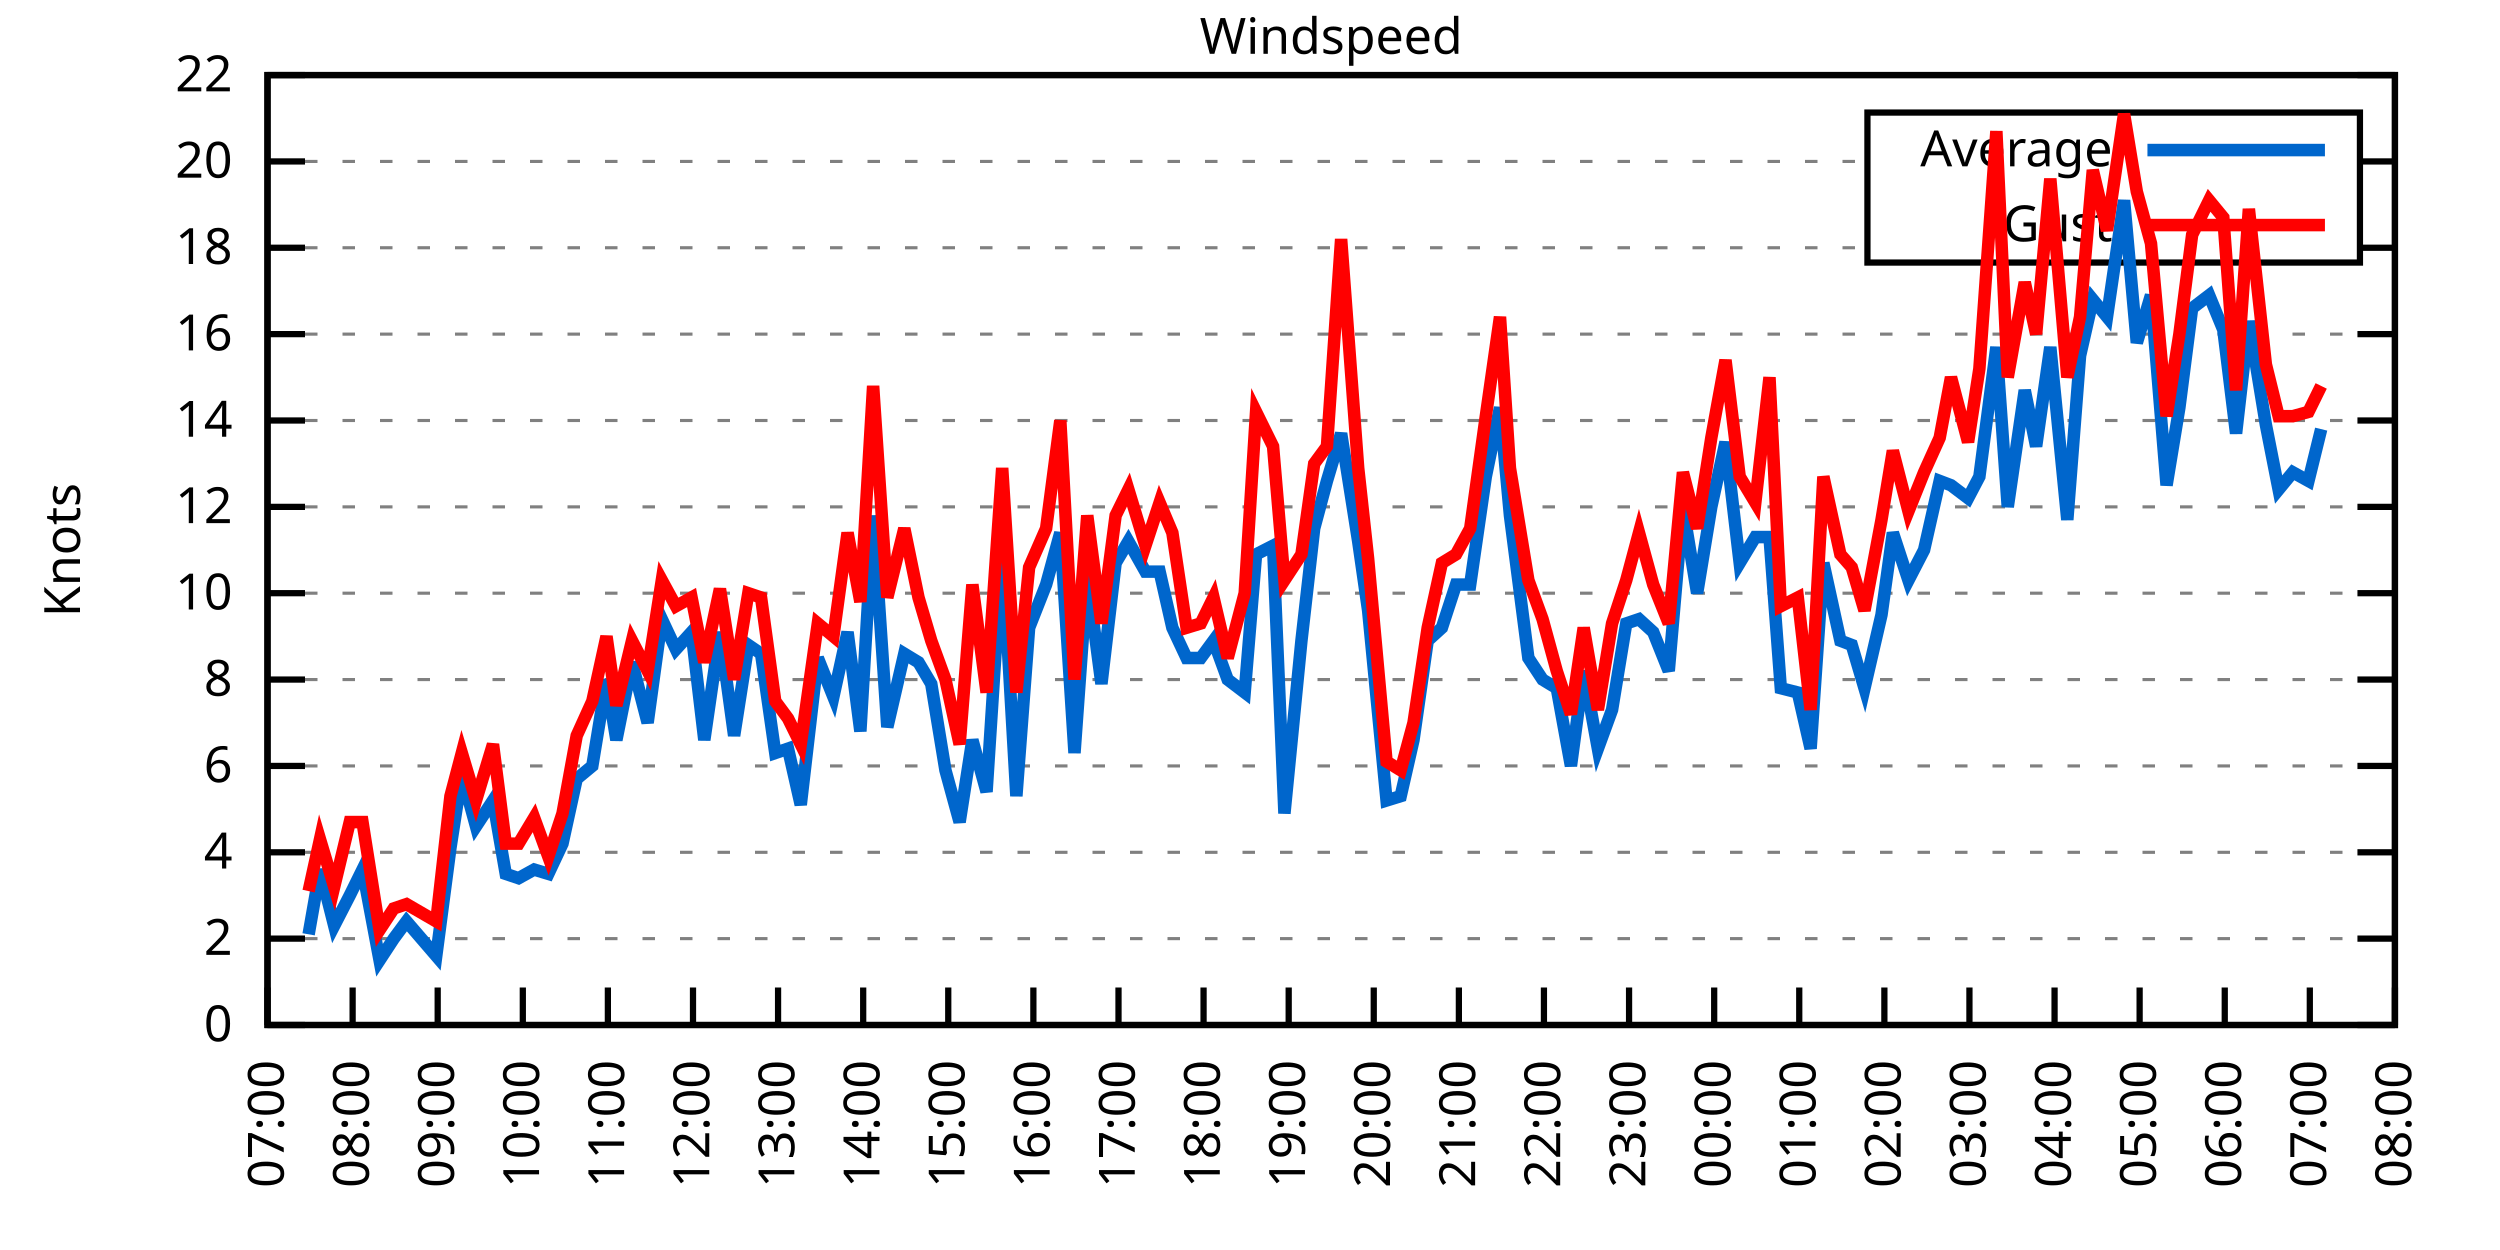
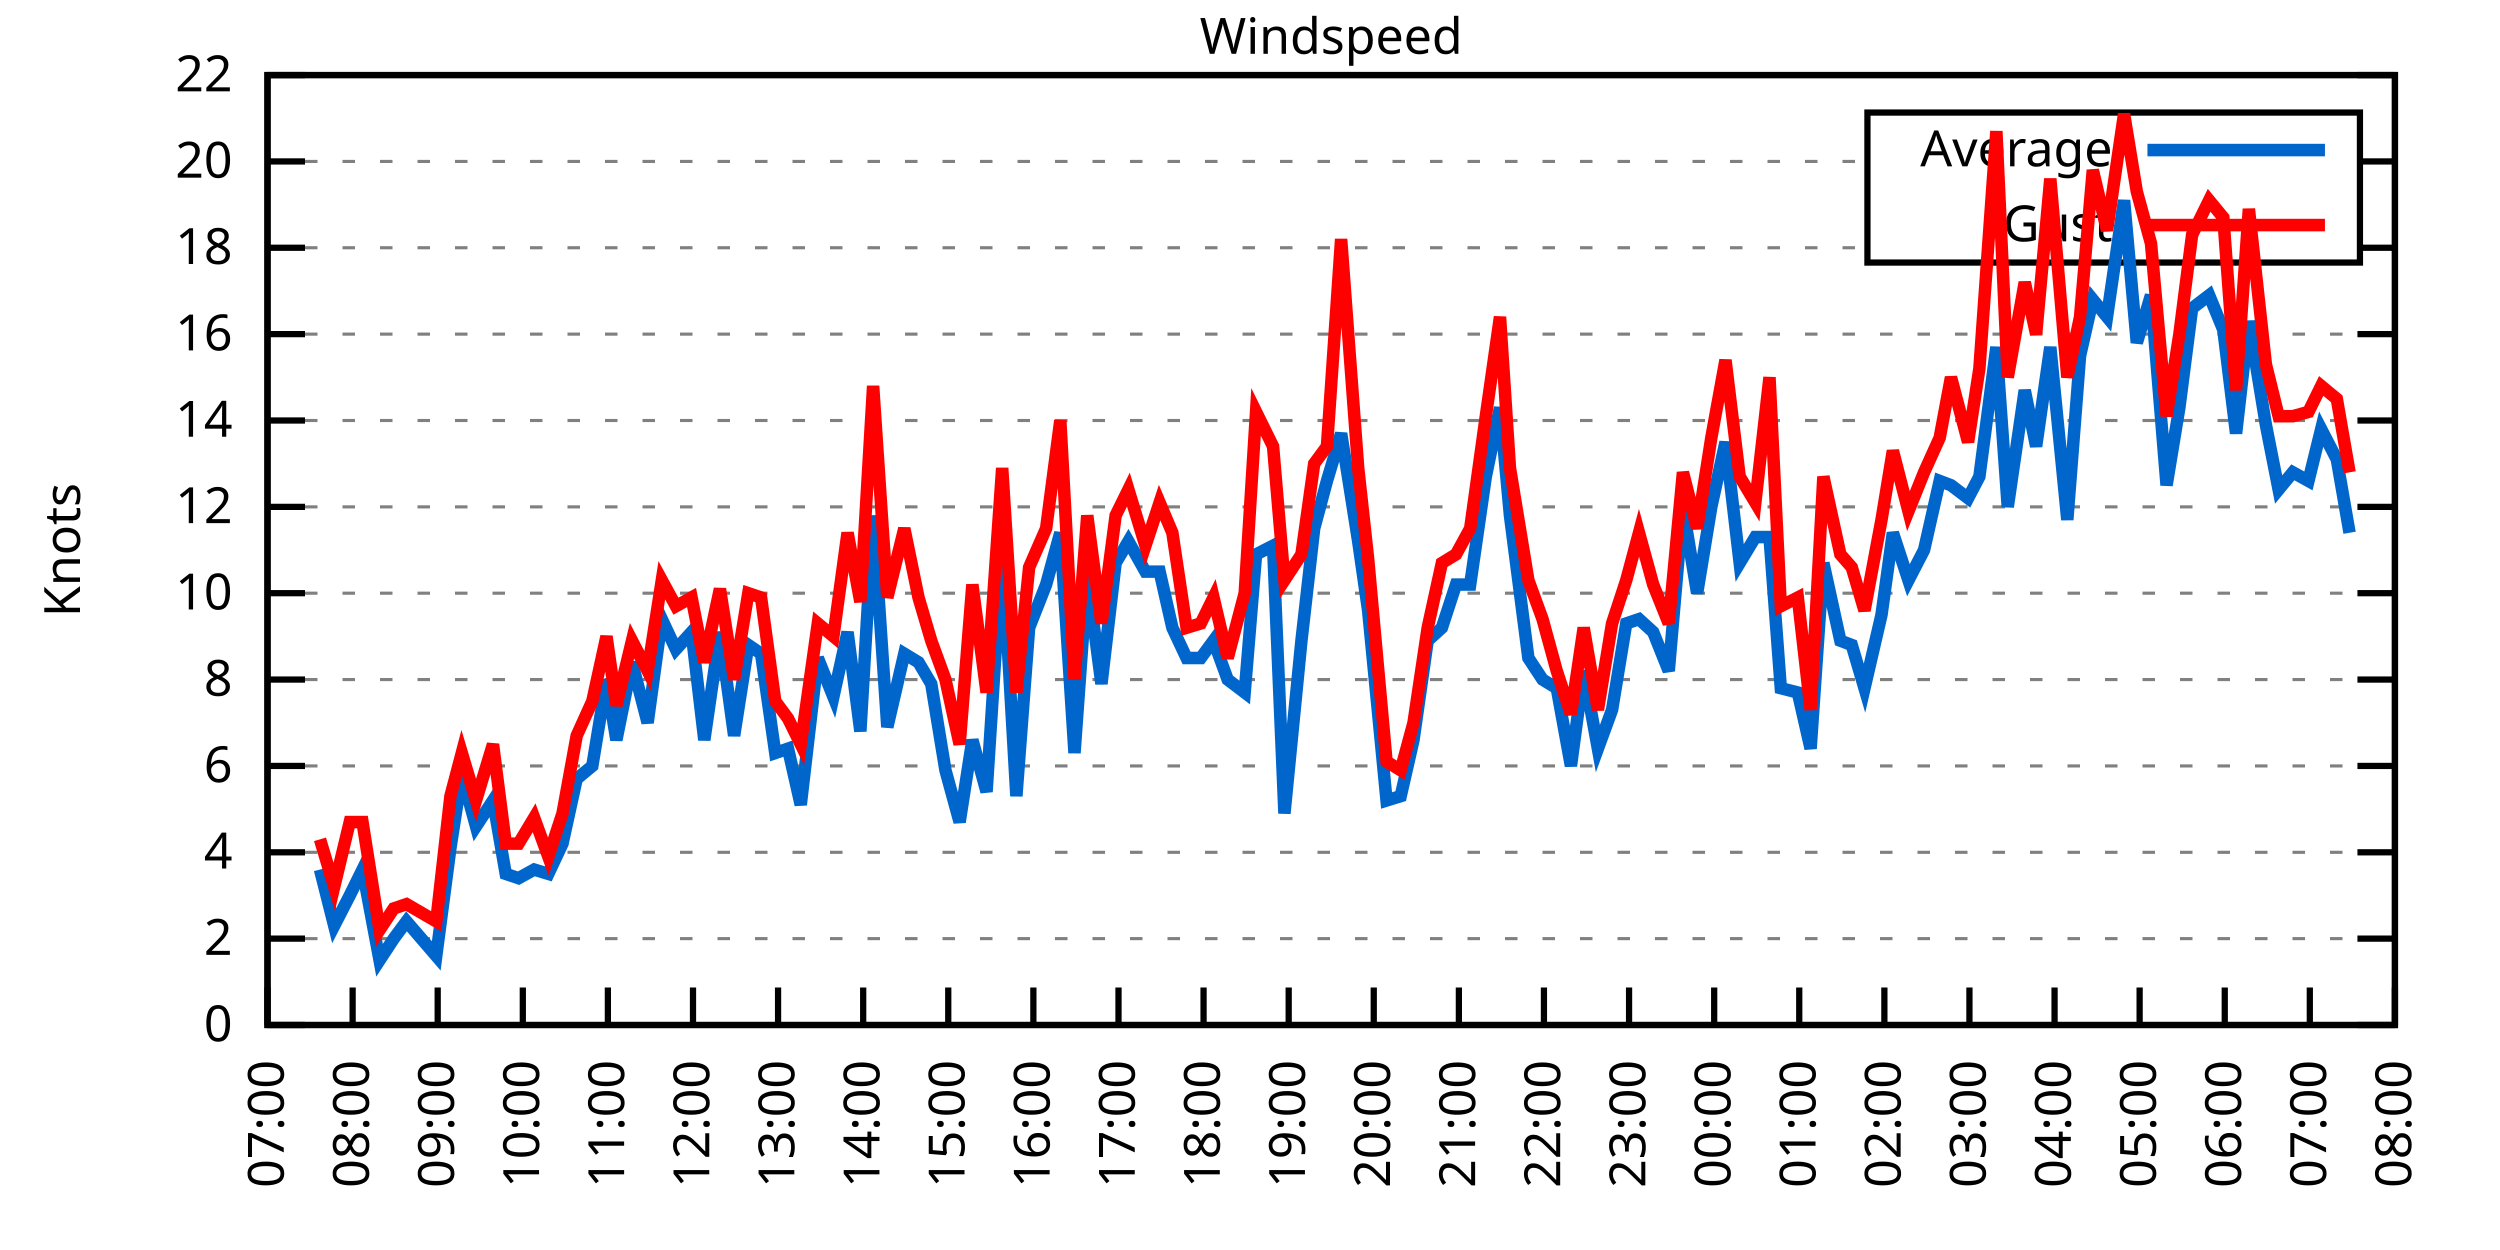
<svg xmlns="http://www.w3.org/2000/svg" xmlns:xlink="http://www.w3.org/1999/xlink" width="400" height="200" viewBox="0 0 400 200">
  <g id="gnuplot_canvas">
    <rect x="0" y="0" width="400" height="200" fill="none" />
    <defs>
      <circle id="gpDot" r="0.5" stroke-width="0.5" stroke="currentColor" />
      <path id="gpPt0" stroke-width="0.333" stroke="currentColor" d="M-1,0 h2 M0,-1 v2" />
      <path id="gpPt1" stroke-width="0.333" stroke="currentColor" d="M-1,-1 L1,1 M1,-1 L-1,1" />
      <path id="gpPt2" stroke-width="0.333" stroke="currentColor" d="M-1,0 L1,0 M0,-1 L0,1 M-1,-1 L1,1 M-1,1 L1,-1" />
      <rect id="gpPt3" stroke-width="0.333" stroke="currentColor" x="-1" y="-1" width="2" height="2" />
      <rect id="gpPt4" stroke-width="0.333" stroke="currentColor" fill="currentColor" x="-1" y="-1" width="2" height="2" />
      <circle id="gpPt5" stroke-width="0.333" stroke="currentColor" cx="0" cy="0" r="1" />
      <use xlink:href="#gpPt5" id="gpPt6" fill="currentColor" stroke="none" />
      <path id="gpPt7" stroke-width="0.333" stroke="currentColor" d="M0,-1.33 L-1.33,0.67 L1.33,0.67 z" />
      <use xlink:href="#gpPt7" id="gpPt8" fill="currentColor" stroke="none" />
      <use xlink:href="#gpPt7" id="gpPt9" stroke="currentColor" transform="rotate(180)" />
      <use xlink:href="#gpPt9" id="gpPt10" fill="currentColor" stroke="none" />
      <use xlink:href="#gpPt3" id="gpPt11" stroke="currentColor" transform="rotate(45)" />
      <use xlink:href="#gpPt11" id="gpPt12" fill="currentColor" stroke="none" />
      <path id="gpPt13" stroke-width="0.333" stroke="currentColor" d="M0,1.330 L1.265,0.411 L0.782,-1.067 L-0.782,-1.076 L-1.265,0.411 z" />
      <use xlink:href="#gpPt13" id="gpPt14" fill="currentColor" stroke="none" />
      <filter id="textbox" filterUnits="objectBoundingBox" x="0" y="0" height="1" width="1">
        <feFlood flood-color="white" flood-opacity="1" result="bgnd" />
        <feComposite in="SourceGraphic" in2="bgnd" operator="atop" />
      </filter>
      <filter id="greybox" filterUnits="objectBoundingBox" x="0" y="0" height="1" width="1">
        <feFlood flood-color="lightgrey" flood-opacity="1" result="grey" />
        <feComposite in="SourceGraphic" in2="grey" operator="atop" />
      </filter>
    </defs>
    <g fill="none" color="white" stroke="currentColor" stroke-width="1.00" stroke-linecap="butt" stroke-linejoin="miter">
</g>
    <g fill="none" color="black" stroke="currentColor" stroke-width="1.00" stroke-linecap="butt" stroke-linejoin="miter">
      <g stroke="none" shape-rendering="crispEdges">
        <polygon fill="rgb(255, 255, 255)" points="42.80,164.00 383.18,164.00 383.18,12.02 42.80,12.02 " />
      </g>
    </g>
    <g fill="none" color="black" stroke="currentColor" stroke-width="1.00" stroke-linecap="butt" stroke-linejoin="miter">
</g>
    <g fill="none" color="black" stroke="black" stroke-width="0.50" stroke-linecap="butt" stroke-linejoin="miter">
</g>
    <g fill="none" color="gray" stroke="currentColor" stroke-width="0.50" stroke-linecap="butt" stroke-linejoin="miter">
      <path stroke="gray" stroke-dasharray="2,4" class="gridline" d="M42.80,164.00 L383.19,164.00  " />
    </g>
    <g fill="none" color="gray" stroke="gray" stroke-width="1.00" stroke-linecap="butt" stroke-linejoin="miter">
</g>
    <g fill="none" color="black" stroke="currentColor" stroke-width="1.00" stroke-linecap="butt" stroke-linejoin="miter">
      <path stroke="black" d="M42.80,164.00 L48.80,164.00 M383.19,164.00 L377.19,164.00  " />
      <g transform="translate(37.20,166.60)" stroke="none" fill="black" font-family="Sans" font-size="8.00" text-anchor="end">
        <text>
          <tspan font-family="Sans"> 0</tspan>
        </text>
      </g>
    </g>
    <g fill="none" color="black" stroke="currentColor" stroke-width="1.00" stroke-linecap="butt" stroke-linejoin="miter">
</g>
    <g fill="none" color="black" stroke="black" stroke-width="0.50" stroke-linecap="butt" stroke-linejoin="miter">
</g>
    <g fill="none" color="gray" stroke="currentColor" stroke-width="0.50" stroke-linecap="butt" stroke-linejoin="miter">
      <path stroke="gray" stroke-dasharray="2,4" class="gridline" d="M42.80,150.18 L383.19,150.18  " />
    </g>
    <g fill="none" color="gray" stroke="gray" stroke-width="1.00" stroke-linecap="butt" stroke-linejoin="miter">
</g>
    <g fill="none" color="black" stroke="currentColor" stroke-width="1.00" stroke-linecap="butt" stroke-linejoin="miter">
      <path stroke="black" d="M42.80,150.18 L48.80,150.18 M383.19,150.18 L377.19,150.18  " />
      <g transform="translate(37.20,152.78)" stroke="none" fill="black" font-family="Sans" font-size="8.00" text-anchor="end">
        <text>
          <tspan font-family="Sans"> 2</tspan>
        </text>
      </g>
    </g>
    <g fill="none" color="black" stroke="currentColor" stroke-width="1.00" stroke-linecap="butt" stroke-linejoin="miter">
</g>
    <g fill="none" color="black" stroke="black" stroke-width="0.50" stroke-linecap="butt" stroke-linejoin="miter">
</g>
    <g fill="none" color="gray" stroke="currentColor" stroke-width="0.50" stroke-linecap="butt" stroke-linejoin="miter">
      <path stroke="gray" stroke-dasharray="2,4" class="gridline" d="M42.80,136.37 L383.19,136.37  " />
    </g>
    <g fill="none" color="gray" stroke="gray" stroke-width="1.00" stroke-linecap="butt" stroke-linejoin="miter">
</g>
    <g fill="none" color="black" stroke="currentColor" stroke-width="1.00" stroke-linecap="butt" stroke-linejoin="miter">
      <path stroke="black" d="M42.80,136.37 L48.80,136.37 M383.19,136.37 L377.19,136.37  " />
      <g transform="translate(37.20,138.97)" stroke="none" fill="black" font-family="Sans" font-size="8.00" text-anchor="end">
        <text>
          <tspan font-family="Sans"> 4</tspan>
        </text>
      </g>
    </g>
    <g fill="none" color="black" stroke="currentColor" stroke-width="1.00" stroke-linecap="butt" stroke-linejoin="miter">
</g>
    <g fill="none" color="black" stroke="black" stroke-width="0.50" stroke-linecap="butt" stroke-linejoin="miter">
</g>
    <g fill="none" color="gray" stroke="currentColor" stroke-width="0.50" stroke-linecap="butt" stroke-linejoin="miter">
      <path stroke="gray" stroke-dasharray="2,4" class="gridline" d="M42.80,122.55 L383.19,122.55  " />
    </g>
    <g fill="none" color="gray" stroke="gray" stroke-width="1.00" stroke-linecap="butt" stroke-linejoin="miter">
</g>
    <g fill="none" color="black" stroke="currentColor" stroke-width="1.00" stroke-linecap="butt" stroke-linejoin="miter">
      <path stroke="black" d="M42.80,122.55 L48.80,122.55 M383.19,122.55 L377.19,122.55  " />
      <g transform="translate(37.20,125.15)" stroke="none" fill="black" font-family="Sans" font-size="8.00" text-anchor="end">
        <text>
          <tspan font-family="Sans"> 6</tspan>
        </text>
      </g>
    </g>
    <g fill="none" color="black" stroke="currentColor" stroke-width="1.00" stroke-linecap="butt" stroke-linejoin="miter">
</g>
    <g fill="none" color="black" stroke="black" stroke-width="0.50" stroke-linecap="butt" stroke-linejoin="miter">
</g>
    <g fill="none" color="gray" stroke="currentColor" stroke-width="0.50" stroke-linecap="butt" stroke-linejoin="miter">
      <path stroke="gray" stroke-dasharray="2,4" class="gridline" d="M42.80,108.73 L383.19,108.73  " />
    </g>
    <g fill="none" color="gray" stroke="gray" stroke-width="1.00" stroke-linecap="butt" stroke-linejoin="miter">
</g>
    <g fill="none" color="black" stroke="currentColor" stroke-width="1.00" stroke-linecap="butt" stroke-linejoin="miter">
      <path stroke="black" d="M42.80,108.73 L48.80,108.73 M383.19,108.73 L377.19,108.73  " />
      <g transform="translate(37.20,111.33)" stroke="none" fill="black" font-family="Sans" font-size="8.00" text-anchor="end">
        <text>
          <tspan font-family="Sans"> 8</tspan>
        </text>
      </g>
    </g>
    <g fill="none" color="black" stroke="currentColor" stroke-width="1.00" stroke-linecap="butt" stroke-linejoin="miter">
</g>
    <g fill="none" color="black" stroke="black" stroke-width="0.50" stroke-linecap="butt" stroke-linejoin="miter">
</g>
    <g fill="none" color="gray" stroke="currentColor" stroke-width="0.50" stroke-linecap="butt" stroke-linejoin="miter">
      <path stroke="gray" stroke-dasharray="2,4" class="gridline" d="M42.80,94.91 L383.19,94.91  " />
    </g>
    <g fill="none" color="gray" stroke="gray" stroke-width="1.00" stroke-linecap="butt" stroke-linejoin="miter">
</g>
    <g fill="none" color="black" stroke="currentColor" stroke-width="1.00" stroke-linecap="butt" stroke-linejoin="miter">
      <path stroke="black" d="M42.80,94.91 L48.80,94.91 M383.19,94.91 L377.19,94.91  " />
      <g transform="translate(37.20,97.51)" stroke="none" fill="black" font-family="Sans" font-size="8.00" text-anchor="end">
        <text>
          <tspan font-family="Sans"> 10</tspan>
        </text>
      </g>
    </g>
    <g fill="none" color="black" stroke="currentColor" stroke-width="1.00" stroke-linecap="butt" stroke-linejoin="miter">
</g>
    <g fill="none" color="black" stroke="black" stroke-width="0.50" stroke-linecap="butt" stroke-linejoin="miter">
</g>
    <g fill="none" color="gray" stroke="currentColor" stroke-width="0.50" stroke-linecap="butt" stroke-linejoin="miter">
      <path stroke="gray" stroke-dasharray="2,4" class="gridline" d="M42.80,81.10 L383.19,81.10  " />
    </g>
    <g fill="none" color="gray" stroke="gray" stroke-width="1.00" stroke-linecap="butt" stroke-linejoin="miter">
</g>
    <g fill="none" color="black" stroke="currentColor" stroke-width="1.00" stroke-linecap="butt" stroke-linejoin="miter">
      <path stroke="black" d="M42.80,81.10 L48.80,81.10 M383.19,81.10 L377.19,81.10  " />
      <g transform="translate(37.20,83.70)" stroke="none" fill="black" font-family="Sans" font-size="8.00" text-anchor="end">
        <text>
          <tspan font-family="Sans"> 12</tspan>
        </text>
      </g>
    </g>
    <g fill="none" color="black" stroke="currentColor" stroke-width="1.00" stroke-linecap="butt" stroke-linejoin="miter">
</g>
    <g fill="none" color="black" stroke="black" stroke-width="0.50" stroke-linecap="butt" stroke-linejoin="miter">
</g>
    <g fill="none" color="gray" stroke="currentColor" stroke-width="0.50" stroke-linecap="butt" stroke-linejoin="miter">
      <path stroke="gray" stroke-dasharray="2,4" class="gridline" d="M42.80,67.28 L383.19,67.28  " />
    </g>
    <g fill="none" color="gray" stroke="gray" stroke-width="1.00" stroke-linecap="butt" stroke-linejoin="miter">
</g>
    <g fill="none" color="black" stroke="currentColor" stroke-width="1.00" stroke-linecap="butt" stroke-linejoin="miter">
      <path stroke="black" d="M42.80,67.28 L48.80,67.28 M383.19,67.28 L377.19,67.28  " />
      <g transform="translate(37.20,69.88)" stroke="none" fill="black" font-family="Sans" font-size="8.00" text-anchor="end">
        <text>
          <tspan font-family="Sans"> 14</tspan>
        </text>
      </g>
    </g>
    <g fill="none" color="black" stroke="currentColor" stroke-width="1.00" stroke-linecap="butt" stroke-linejoin="miter">
</g>
    <g fill="none" color="black" stroke="black" stroke-width="0.50" stroke-linecap="butt" stroke-linejoin="miter">
</g>
    <g fill="none" color="gray" stroke="currentColor" stroke-width="0.50" stroke-linecap="butt" stroke-linejoin="miter">
      <path stroke="gray" stroke-dasharray="2,4" class="gridline" d="M42.80,53.46 L383.19,53.46  " />
    </g>
    <g fill="none" color="gray" stroke="gray" stroke-width="1.00" stroke-linecap="butt" stroke-linejoin="miter">
</g>
    <g fill="none" color="black" stroke="currentColor" stroke-width="1.00" stroke-linecap="butt" stroke-linejoin="miter">
      <path stroke="black" d="M42.80,53.46 L48.80,53.46 M383.19,53.46 L377.19,53.46  " />
      <g transform="translate(37.20,56.06)" stroke="none" fill="black" font-family="Sans" font-size="8.00" text-anchor="end">
        <text>
          <tspan font-family="Sans"> 16</tspan>
        </text>
      </g>
    </g>
    <g fill="none" color="black" stroke="currentColor" stroke-width="1.00" stroke-linecap="butt" stroke-linejoin="miter">
</g>
    <g fill="none" color="black" stroke="black" stroke-width="0.50" stroke-linecap="butt" stroke-linejoin="miter">
</g>
    <g fill="none" color="gray" stroke="currentColor" stroke-width="0.50" stroke-linecap="butt" stroke-linejoin="miter">
      <path stroke="gray" stroke-dasharray="2,4" class="gridline" d="M42.80,39.64 L298.79,39.64 M377.59,39.64 L383.19,39.64  " />
    </g>
    <g fill="none" color="gray" stroke="gray" stroke-width="1.00" stroke-linecap="butt" stroke-linejoin="miter">
</g>
    <g fill="none" color="black" stroke="currentColor" stroke-width="1.00" stroke-linecap="butt" stroke-linejoin="miter">
      <path stroke="black" d="M42.80,39.64 L48.80,39.64 M383.19,39.64 L377.19,39.64  " />
      <g transform="translate(37.20,42.24)" stroke="none" fill="black" font-family="Sans" font-size="8.00" text-anchor="end">
        <text>
          <tspan font-family="Sans"> 18</tspan>
        </text>
      </g>
    </g>
    <g fill="none" color="black" stroke="currentColor" stroke-width="1.00" stroke-linecap="butt" stroke-linejoin="miter">
</g>
    <g fill="none" color="black" stroke="black" stroke-width="0.50" stroke-linecap="butt" stroke-linejoin="miter">
</g>
    <g fill="none" color="gray" stroke="currentColor" stroke-width="0.50" stroke-linecap="butt" stroke-linejoin="miter">
      <path stroke="gray" stroke-dasharray="2,4" class="gridline" d="M42.80,25.83 L298.79,25.83 M377.59,25.83 L383.19,25.83  " />
    </g>
    <g fill="none" color="gray" stroke="gray" stroke-width="1.00" stroke-linecap="butt" stroke-linejoin="miter">
</g>
    <g fill="none" color="black" stroke="currentColor" stroke-width="1.00" stroke-linecap="butt" stroke-linejoin="miter">
      <path stroke="black" d="M42.80,25.83 L48.80,25.83 M383.19,25.83 L377.19,25.83  " />
      <g transform="translate(37.20,28.43)" stroke="none" fill="black" font-family="Sans" font-size="8.00" text-anchor="end">
        <text>
          <tspan font-family="Sans"> 20</tspan>
        </text>
      </g>
    </g>
    <g fill="none" color="black" stroke="currentColor" stroke-width="1.00" stroke-linecap="butt" stroke-linejoin="miter">
</g>
    <g fill="none" color="black" stroke="black" stroke-width="0.50" stroke-linecap="butt" stroke-linejoin="miter">
</g>
    <g fill="none" color="gray" stroke="currentColor" stroke-width="0.50" stroke-linecap="butt" stroke-linejoin="miter">
      <path stroke="gray" stroke-dasharray="2,4" class="gridline" d="M42.80,12.01 L383.19,12.01  " />
    </g>
    <g fill="none" color="gray" stroke="gray" stroke-width="1.00" stroke-linecap="butt" stroke-linejoin="miter">
</g>
    <g fill="none" color="black" stroke="currentColor" stroke-width="1.00" stroke-linecap="butt" stroke-linejoin="miter">
      <path stroke="black" d="M42.80,12.01 L48.80,12.01 M383.19,12.01 L377.19,12.01  " />
      <g transform="translate(37.20,14.61)" stroke="none" fill="black" font-family="Sans" font-size="8.00" text-anchor="end">
        <text>
          <tspan font-family="Sans"> 22</tspan>
        </text>
      </g>
    </g>
    <g fill="none" color="black" stroke="currentColor" stroke-width="1.00" stroke-linecap="butt" stroke-linejoin="miter">
      <path stroke="black" d="M42.80,164.00 L42.80,158.00  " />
      <g transform="translate(45.40,169.60) rotate(270.00)" stroke="none" fill="black" font-family="Sans" font-size="8.00" text-anchor="end">
        <text>
          <tspan font-family="Sans">07:00</tspan>
        </text>
      </g>
    </g>
    <g fill="none" color="black" stroke="currentColor" stroke-width="1.00" stroke-linecap="butt" stroke-linejoin="miter">
      <path stroke="black" d="M56.42,164.00 L56.42,158.00  " />
      <g transform="translate(59.02,169.60) rotate(270.00)" stroke="none" fill="black" font-family="Sans" font-size="8.00" text-anchor="end">
        <text>
          <tspan font-family="Sans">08:00</tspan>
        </text>
      </g>
    </g>
    <g fill="none" color="black" stroke="currentColor" stroke-width="1.00" stroke-linecap="butt" stroke-linejoin="miter">
      <path stroke="black" d="M70.03,164.00 L70.03,158.00  " />
      <g transform="translate(72.63,169.60) rotate(270.00)" stroke="none" fill="black" font-family="Sans" font-size="8.00" text-anchor="end">
        <text>
          <tspan font-family="Sans">09:00</tspan>
        </text>
      </g>
    </g>
    <g fill="none" color="black" stroke="currentColor" stroke-width="1.00" stroke-linecap="butt" stroke-linejoin="miter">
      <path stroke="black" d="M83.65,164.00 L83.65,158.00  " />
      <g transform="translate(86.25,169.60) rotate(270.00)" stroke="none" fill="black" font-family="Sans" font-size="8.00" text-anchor="end">
        <text>
          <tspan font-family="Sans">10:00</tspan>
        </text>
      </g>
    </g>
    <g fill="none" color="black" stroke="currentColor" stroke-width="1.00" stroke-linecap="butt" stroke-linejoin="miter">
      <path stroke="black" d="M97.26,164.00 L97.26,158.00  " />
      <g transform="translate(99.86,169.60) rotate(270.00)" stroke="none" fill="black" font-family="Sans" font-size="8.00" text-anchor="end">
        <text>
          <tspan font-family="Sans">11:00</tspan>
        </text>
      </g>
    </g>
    <g fill="none" color="black" stroke="currentColor" stroke-width="1.00" stroke-linecap="butt" stroke-linejoin="miter">
      <path stroke="black" d="M110.88,164.00 L110.88,158.00  " />
      <g transform="translate(113.48,169.60) rotate(270.00)" stroke="none" fill="black" font-family="Sans" font-size="8.00" text-anchor="end">
        <text>
          <tspan font-family="Sans">12:00</tspan>
        </text>
      </g>
    </g>
    <g fill="none" color="black" stroke="currentColor" stroke-width="1.00" stroke-linecap="butt" stroke-linejoin="miter">
      <path stroke="black" d="M124.49,164.00 L124.49,158.00  " />
      <g transform="translate(127.09,169.60) rotate(270.00)" stroke="none" fill="black" font-family="Sans" font-size="8.00" text-anchor="end">
        <text>
          <tspan font-family="Sans">13:00</tspan>
        </text>
      </g>
    </g>
    <g fill="none" color="black" stroke="currentColor" stroke-width="1.00" stroke-linecap="butt" stroke-linejoin="miter">
      <path stroke="black" d="M138.11,164.00 L138.11,158.00  " />
      <g transform="translate(140.71,169.60) rotate(270.00)" stroke="none" fill="black" font-family="Sans" font-size="8.00" text-anchor="end">
        <text>
          <tspan font-family="Sans">14:00</tspan>
        </text>
      </g>
    </g>
    <g fill="none" color="black" stroke="currentColor" stroke-width="1.00" stroke-linecap="butt" stroke-linejoin="miter">
      <path stroke="black" d="M151.72,164.00 L151.72,158.00  " />
      <g transform="translate(154.32,169.60) rotate(270.00)" stroke="none" fill="black" font-family="Sans" font-size="8.00" text-anchor="end">
        <text>
          <tspan font-family="Sans">15:00</tspan>
        </text>
      </g>
    </g>
    <g fill="none" color="black" stroke="currentColor" stroke-width="1.00" stroke-linecap="butt" stroke-linejoin="miter">
      <path stroke="black" d="M165.34,164.00 L165.34,158.00  " />
      <g transform="translate(167.94,169.60) rotate(270.00)" stroke="none" fill="black" font-family="Sans" font-size="8.00" text-anchor="end">
        <text>
          <tspan font-family="Sans">16:00</tspan>
        </text>
      </g>
    </g>
    <g fill="none" color="black" stroke="currentColor" stroke-width="1.00" stroke-linecap="butt" stroke-linejoin="miter">
      <path stroke="black" d="M178.96,164.00 L178.96,158.00  " />
      <g transform="translate(181.56,169.60) rotate(270.00)" stroke="none" fill="black" font-family="Sans" font-size="8.00" text-anchor="end">
        <text>
          <tspan font-family="Sans">17:00</tspan>
        </text>
      </g>
    </g>
    <g fill="none" color="black" stroke="currentColor" stroke-width="1.00" stroke-linecap="butt" stroke-linejoin="miter">
      <path stroke="black" d="M192.57,164.00 L192.57,158.00  " />
      <g transform="translate(195.17,169.60) rotate(270.00)" stroke="none" fill="black" font-family="Sans" font-size="8.00" text-anchor="end">
        <text>
          <tspan font-family="Sans">18:00</tspan>
        </text>
      </g>
    </g>
    <g fill="none" color="black" stroke="currentColor" stroke-width="1.00" stroke-linecap="butt" stroke-linejoin="miter">
      <path stroke="black" d="M206.19,164.00 L206.19,158.00  " />
      <g transform="translate(208.79,169.60) rotate(270.00)" stroke="none" fill="black" font-family="Sans" font-size="8.00" text-anchor="end">
        <text>
          <tspan font-family="Sans">19:00</tspan>
        </text>
      </g>
    </g>
    <g fill="none" color="black" stroke="currentColor" stroke-width="1.00" stroke-linecap="butt" stroke-linejoin="miter">
      <path stroke="black" d="M219.80,164.00 L219.80,158.00  " />
      <g transform="translate(222.40,169.60) rotate(270.00)" stroke="none" fill="black" font-family="Sans" font-size="8.00" text-anchor="end">
        <text>
          <tspan font-family="Sans">20:00</tspan>
        </text>
      </g>
    </g>
    <g fill="none" color="black" stroke="currentColor" stroke-width="1.00" stroke-linecap="butt" stroke-linejoin="miter">
      <path stroke="black" d="M233.42,164.00 L233.42,158.00  " />
      <g transform="translate(236.02,169.60) rotate(270.00)" stroke="none" fill="black" font-family="Sans" font-size="8.00" text-anchor="end">
        <text>
          <tspan font-family="Sans">21:00</tspan>
        </text>
      </g>
    </g>
    <g fill="none" color="black" stroke="currentColor" stroke-width="1.00" stroke-linecap="butt" stroke-linejoin="miter">
      <path stroke="black" d="M247.03,164.00 L247.03,158.00  " />
      <g transform="translate(249.63,169.60) rotate(270.00)" stroke="none" fill="black" font-family="Sans" font-size="8.00" text-anchor="end">
        <text>
          <tspan font-family="Sans">22:00</tspan>
        </text>
      </g>
    </g>
    <g fill="none" color="black" stroke="currentColor" stroke-width="1.00" stroke-linecap="butt" stroke-linejoin="miter">
      <path stroke="black" d="M260.65,164.00 L260.65,158.00  " />
      <g transform="translate(263.25,169.60) rotate(270.00)" stroke="none" fill="black" font-family="Sans" font-size="8.00" text-anchor="end">
        <text>
          <tspan font-family="Sans">23:00</tspan>
        </text>
      </g>
    </g>
    <g fill="none" color="black" stroke="currentColor" stroke-width="1.00" stroke-linecap="butt" stroke-linejoin="miter">
      <path stroke="black" d="M274.27,164.00 L274.27,158.00  " />
      <g transform="translate(276.87,169.60) rotate(270.00)" stroke="none" fill="black" font-family="Sans" font-size="8.00" text-anchor="end">
        <text>
          <tspan font-family="Sans">00:00</tspan>
        </text>
      </g>
    </g>
    <g fill="none" color="black" stroke="currentColor" stroke-width="1.00" stroke-linecap="butt" stroke-linejoin="miter">
      <path stroke="black" d="M287.88,164.00 L287.88,158.00  " />
      <g transform="translate(290.48,169.60) rotate(270.00)" stroke="none" fill="black" font-family="Sans" font-size="8.00" text-anchor="end">
        <text>
          <tspan font-family="Sans">01:00</tspan>
        </text>
      </g>
    </g>
    <g fill="none" color="black" stroke="currentColor" stroke-width="1.00" stroke-linecap="butt" stroke-linejoin="miter">
      <path stroke="black" d="M301.50,164.00 L301.50,158.00  " />
      <g transform="translate(304.10,169.60) rotate(270.00)" stroke="none" fill="black" font-family="Sans" font-size="8.00" text-anchor="end">
        <text>
          <tspan font-family="Sans">02:00</tspan>
        </text>
      </g>
    </g>
    <g fill="none" color="black" stroke="currentColor" stroke-width="1.00" stroke-linecap="butt" stroke-linejoin="miter">
      <path stroke="black" d="M315.11,164.00 L315.11,158.00  " />
      <g transform="translate(317.71,169.60) rotate(270.00)" stroke="none" fill="black" font-family="Sans" font-size="8.00" text-anchor="end">
        <text>
          <tspan font-family="Sans">03:00</tspan>
        </text>
      </g>
    </g>
    <g fill="none" color="black" stroke="currentColor" stroke-width="1.00" stroke-linecap="butt" stroke-linejoin="miter">
      <path stroke="black" d="M328.73,164.00 L328.73,158.00  " />
      <g transform="translate(331.33,169.60) rotate(270.00)" stroke="none" fill="black" font-family="Sans" font-size="8.00" text-anchor="end">
        <text>
          <tspan font-family="Sans">04:00</tspan>
        </text>
      </g>
    </g>
    <g fill="none" color="black" stroke="currentColor" stroke-width="1.00" stroke-linecap="butt" stroke-linejoin="miter">
      <path stroke="black" d="M342.34,164.00 L342.34,158.00  " />
      <g transform="translate(344.94,169.60) rotate(270.00)" stroke="none" fill="black" font-family="Sans" font-size="8.00" text-anchor="end">
        <text>
          <tspan font-family="Sans">05:00</tspan>
        </text>
      </g>
    </g>
    <g fill="none" color="black" stroke="currentColor" stroke-width="1.00" stroke-linecap="butt" stroke-linejoin="miter">
      <path stroke="black" d="M355.96,164.00 L355.96,158.00  " />
      <g transform="translate(358.56,169.60) rotate(270.00)" stroke="none" fill="black" font-family="Sans" font-size="8.00" text-anchor="end">
        <text>
          <tspan font-family="Sans">06:00</tspan>
        </text>
      </g>
    </g>
    <g fill="none" color="black" stroke="currentColor" stroke-width="1.00" stroke-linecap="butt" stroke-linejoin="miter">
      <path stroke="black" d="M369.57,164.00 L369.57,158.00  " />
      <g transform="translate(372.17,169.60) rotate(270.00)" stroke="none" fill="black" font-family="Sans" font-size="8.00" text-anchor="end">
        <text>
          <tspan font-family="Sans">07:00</tspan>
        </text>
      </g>
    </g>
    <g fill="none" color="black" stroke="currentColor" stroke-width="1.00" stroke-linecap="butt" stroke-linejoin="miter">
      <path stroke="black" d="M383.19,164.00 L383.19,158.00  " />
      <g transform="translate(385.79,169.60) rotate(270.00)" stroke="none" fill="black" font-family="Sans" font-size="8.00" text-anchor="end">
        <text>
          <tspan font-family="Sans">08:00</tspan>
        </text>
      </g>
    </g>
    <g fill="none" color="black" stroke="currentColor" stroke-width="1.00" stroke-linecap="butt" stroke-linejoin="miter">
</g>
    <g fill="none" color="black" stroke="currentColor" stroke-width="1.00" stroke-linecap="butt" stroke-linejoin="miter">
      <path stroke="black" d="M42.80,12.01 L42.80,164.00 L383.19,164.00 L383.19,12.01 L42.80,12.01 Z  " />
    </g>
    <g fill="none" color="black" stroke="currentColor" stroke-width="1.00" stroke-linecap="butt" stroke-linejoin="miter">
</g>
    <g fill="none" color="black" stroke="currentColor" stroke-width="1.00" stroke-linecap="butt" stroke-linejoin="miter">
      <path stroke="black" d="M298.79,42.01 L298.79,18.01 L377.59,18.01 L377.59,42.01 L298.79,42.01 Z  " />
    </g>
    <g id="Windspeed_plot_1">
      <g fill="none" color="white" stroke="black" stroke-width="2.00" stroke-linecap="butt" stroke-linejoin="miter">
</g>
      <g fill="none" color="black" stroke="currentColor" stroke-width="2.00" stroke-linecap="butt" stroke-linejoin="miter">
        <g transform="translate(337.99,26.61)" stroke="none" fill="black" font-family="Sans" font-size="8.00" text-anchor="end">
          <text>
            <tspan font-family="Sans">Average</tspan>
          </text>
        </g>
      </g>
      <g fill="none" color="black" stroke="currentColor" stroke-width="2.00" stroke-linecap="butt" stroke-linejoin="miter">
-         <path stroke="rgb(  0, 102, 204)" d="M343.59,24.01 L371.99,24.01 M49.38,149.49 L51.20,139.13 L53.47,148.11 L55.96,143.27 L58.00,139.13 L60.73,153.64   L63.00,150.18 L65.04,147.42 L69.80,152.95 L72.07,135.67 L73.89,123.93 L76.16,132.22 L78.88,128.08 L80.92,139.82   L82.97,140.51 L85.46,139.13 L87.73,139.82 L90.00,134.98 L92.27,124.62 L94.77,122.55 L97.04,108.73 L98.62,118.40   L101.12,105.97 L103.62,115.64 L105.89,99.06 L108.15,103.89 L110.65,101.13 L112.69,118.40 L115.19,101.13 L117.46,117.71   L119.73,103.20 L121.77,104.59 L124.04,120.48 L126.08,119.78 L128.12,128.77 L130.85,105.28 L133.34,111.49 L135.61,101.13   L137.66,117.02 L139.70,82.48 L141.97,116.33 L144.69,104.59 L146.96,105.97 L149.00,109.42 L151.27,123.24 L153.54,131.53   L155.58,118.40 L157.85,126.69 L160.35,88.00 L162.62,127.38 L164.66,100.44 L167.38,93.53 L169.65,85.24 L171.92,120.48   L173.96,92.15 L176.23,109.42 L178.50,90.08 L180.54,86.62 L183.27,91.46 L185.54,91.46 L187.58,100.44 L189.85,105.28   L192.12,105.28 L194.16,102.51 L196.43,108.73 L199.15,110.80 L200.97,88.70 L203.69,87.31 L205.51,130.15 L208.23,102.51   L210.27,84.55 L212.31,76.95 L214.58,69.35 L217.31,86.62 L218.90,97.68 L221.85,128.08 L224.11,127.38 L226.16,118.40   L228.43,102.51 L230.70,100.44 L232.96,93.53 L235.23,93.53 L237.73,76.26 L240.00,65.21 L241.59,82.48 L244.54,105.28   L246.81,108.73 L249.08,110.11 L251.35,122.55 L253.39,107.35 L255.66,119.78 L257.93,113.57 L260.20,99.75 L262.24,99.06   L264.51,101.13 L267.00,107.35 L269.27,81.10 L271.54,94.91 L273.81,81.10 L276.08,70.73 L278.35,90.08 L280.85,85.93   L283.12,85.93 L284.93,110.11 L287.65,110.80 L289.70,119.78 L291.74,90.08 L294.46,102.51 L296.28,103.20 L298.32,110.11   L301.04,98.37 L302.86,85.24 L305.35,92.84 L307.85,88.00 L310.35,76.95 L312.16,77.64 L314.89,79.71 L316.70,76.26   L319.42,55.53 L321.24,81.10 L323.96,62.44 L325.78,71.42 L328.05,55.53 L330.77,83.17 L332.81,56.92 L334.85,47.93   L337.12,50.70 L339.85,32.05 L341.89,54.84 L344.16,47.24 L346.65,77.64 L348.70,65.21 L350.74,49.32 L353.46,47.24   L355.73,52.77 L357.77,69.35 L359.82,51.39 L362.54,67.97 L364.58,78.33 L366.85,75.57 L369.35,76.95 L371.39,68.66    " />
+         <path stroke="rgb(  0, 102, 204)" d="M343.59,24.01 L371.99,24.01 M51.20,139.13 L53.47,148.11 L55.96,143.27 L58.00,139.13 L60.73,153.64 L63.00,150.18   L65.04,147.42 L69.80,152.95 L72.07,135.67 L73.89,123.93 L76.16,132.22 L78.88,128.08 L80.92,139.82 L82.97,140.51   L85.46,139.13 L87.73,139.82 L90.00,134.98 L92.27,124.62 L94.77,122.55 L97.04,108.73 L98.62,118.40 L101.12,105.97   L103.62,115.64 L105.89,99.06 L108.15,103.89 L110.65,101.13 L112.69,118.40 L115.19,101.13 L117.46,117.71 L119.73,103.20   L121.77,104.59 L124.04,120.48 L126.08,119.78 L128.12,128.77 L130.85,105.28 L133.34,111.49 L135.61,101.13 L137.66,117.02   L139.70,82.48 L141.97,116.33 L144.69,104.59 L146.96,105.97 L149.00,109.42 L151.27,123.24 L153.54,131.53 L155.58,118.40   L157.85,126.69 L160.35,88.00 L162.62,127.38 L164.66,100.44 L167.38,93.53 L169.65,85.24 L171.92,120.48 L173.96,92.15   L176.23,109.42 L178.50,90.08 L180.54,86.62 L183.27,91.46 L185.54,91.46 L187.58,100.44 L189.85,105.28 L192.12,105.28   L194.16,102.51 L196.43,108.73 L199.15,110.80 L200.97,88.70 L203.69,87.31 L205.51,130.15 L208.23,102.51 L210.27,84.55   L212.31,76.95 L214.58,69.35 L217.31,86.62 L218.90,97.68 L221.85,128.08 L224.11,127.38 L226.16,118.40 L228.43,102.51   L230.70,100.44 L232.96,93.53 L235.23,93.53 L237.73,76.26 L240.00,65.21 L241.59,82.48 L244.54,105.28 L246.81,108.73   L249.08,110.11 L251.35,122.55 L253.39,107.35 L255.66,119.78 L257.93,113.57 L260.20,99.75 L262.24,99.06 L264.51,101.13   L267.00,107.35 L269.27,81.10 L271.54,94.91 L273.81,81.10 L276.08,70.73 L278.35,90.08 L280.85,85.93 L283.12,85.93   L284.93,110.11 L287.65,110.80 L289.70,119.78 L291.74,90.08 L294.46,102.51 L296.28,103.20 L298.32,110.11 L301.04,98.37   L302.86,85.24 L305.35,92.84 L307.85,88.00 L310.35,76.95 L312.16,77.64 L314.89,79.71 L316.70,76.26 L319.42,55.53   L321.24,81.10 L323.96,62.44 L325.78,71.42 L328.05,55.53 L330.77,83.17 L332.81,56.92 L334.85,47.93 L337.12,50.70   L339.85,32.05 L341.89,54.84 L344.16,47.24 L346.65,77.64 L348.70,65.21 L350.74,49.32 L353.46,47.24 L355.73,52.77   L357.77,69.35 L359.82,51.39 L362.54,67.97 L364.58,78.33 L366.85,75.57 L369.35,76.95 L371.39,68.66 L373.89,73.50   L375.93,85.24  " />
      </g>
    </g>
    <g id="Windspeed_plot_2">
      <g fill="none" color="black" stroke="currentColor" stroke-width="2.00" stroke-linecap="butt" stroke-linejoin="miter">
        <g transform="translate(337.99,38.61)" stroke="none" fill="black" font-family="Sans" font-size="8.00" text-anchor="end">
          <text>
            <tspan font-family="Sans">Gust</tspan>
          </text>
        </g>
      </g>
      <g fill="none" color="black" stroke="currentColor" stroke-width="2.00" stroke-linecap="butt" stroke-linejoin="miter">
-         <path stroke="rgb(255,   0,   0)" d="M343.59,36.01 L371.99,36.01 M49.38,142.58 L51.20,134.29 L53.47,141.89 L55.96,131.53 L58.00,131.53 L60.73,148.80   L63.00,145.35 L65.04,144.66 L69.80,147.42 L72.07,127.38 L73.89,120.48 L76.16,128.08 L78.88,119.09 L80.92,134.98   L82.97,134.98 L85.46,130.84 L87.73,137.06 L90.00,130.15 L92.27,117.71 L94.77,112.19 L97.04,101.82 L98.62,112.88   L101.12,102.51 L103.62,107.35 L105.89,92.84 L108.15,96.99 L110.65,95.60 L112.69,105.97 L115.19,94.22 L117.46,108.73   L119.73,94.91 L121.77,95.60 L124.04,112.19 L126.08,114.95 L128.12,119.09 L130.85,99.75 L133.34,101.82 L135.61,85.24   L137.66,96.30 L139.70,61.75 L141.97,95.60 L144.69,84.55 L146.96,95.60 L149.00,102.51 L151.27,108.73 L153.54,119.09   L155.58,93.53 L157.85,110.80 L160.35,74.88 L162.62,110.80 L164.66,90.77 L167.38,84.55 L169.65,67.28 L171.92,108.73   L173.96,82.48 L176.23,99.75 L178.50,82.48 L180.54,78.33 L183.27,87.31 L185.54,80.41 L187.58,85.24 L189.85,100.44   L192.12,99.75 L194.16,95.60 L196.43,105.28 L199.15,94.91 L200.97,65.90 L203.69,71.42 L205.51,92.84 L208.23,88.70   L210.27,74.19 L212.31,71.42 L214.58,38.26 L217.31,74.88 L218.90,89.39 L221.85,121.86 L224.11,123.24 L226.16,115.64   L228.43,100.44 L230.70,90.08 L232.96,88.70 L235.23,84.55 L237.73,66.59 L240.00,50.70 L241.59,74.88 L244.54,92.84   L246.81,99.06 L249.08,107.35 L251.35,114.26 L253.39,100.44 L255.66,113.57 L257.93,99.75 L260.20,92.84 L262.24,85.24   L264.51,93.53 L267.00,99.75 L269.27,75.57 L271.54,84.55 L273.81,70.04 L276.08,57.61 L278.35,76.26 L280.85,80.41   L283.12,60.37 L284.93,96.99 L287.65,95.60 L289.70,113.57 L291.74,76.26 L294.46,88.70 L296.28,90.77 L298.32,97.68   L301.04,83.17 L302.86,72.12 L305.35,81.79 L307.85,75.57 L310.35,70.04 L312.16,60.37 L314.89,70.73 L316.70,58.99   L319.42,20.99 L321.24,60.37 L323.96,45.17 L325.78,53.46 L328.05,28.59 L330.77,60.37 L332.81,50.70 L334.85,27.21   L337.12,36.88 L339.85,18.23 L341.89,30.66 L344.16,38.95 L346.65,66.59 L348.70,53.46 L350.74,37.57 L353.46,32.05   L355.73,34.81 L357.77,62.44 L359.82,33.43 L362.54,58.30 L364.58,66.59 L366.85,66.59 L369.35,65.90 L371.39,61.75    " />
+         <path stroke="rgb(255,   0,   0)" d="M343.59,36.01 L371.99,36.01 M51.20,134.29 L53.47,141.89 L55.96,131.53 L58.00,131.53 L60.73,148.80 L63.00,145.35   L65.04,144.66 L69.80,147.42 L72.07,127.38 L73.89,120.48 L76.16,128.08 L78.88,119.09 L80.92,134.98 L82.97,134.98   L85.46,130.84 L87.73,137.06 L90.00,130.15 L92.27,117.71 L94.77,112.19 L97.04,101.82 L98.62,112.88 L101.12,102.51   L103.62,107.35 L105.89,92.84 L108.15,96.99 L110.65,95.60 L112.69,105.97 L115.19,94.22 L117.46,108.73 L119.73,94.91   L121.77,95.60 L124.04,112.19 L126.08,114.95 L128.12,119.09 L130.85,99.75 L133.34,101.82 L135.61,85.24 L137.66,96.30   L139.70,61.75 L141.97,95.60 L144.69,84.55 L146.96,95.60 L149.00,102.51 L151.27,108.73 L153.54,119.09 L155.58,93.53   L157.85,110.80 L160.35,74.88 L162.62,110.80 L164.66,90.77 L167.38,84.55 L169.65,67.28 L171.92,108.73 L173.96,82.48   L176.23,99.75 L178.50,82.48 L180.54,78.33 L183.27,87.31 L185.54,80.41 L187.58,85.24 L189.85,100.44 L192.12,99.75   L194.16,95.60 L196.43,105.28 L199.15,94.91 L200.97,65.90 L203.69,71.42 L205.51,92.84 L208.23,88.70 L210.27,74.19   L212.31,71.42 L214.58,38.26 L217.31,74.88 L218.90,89.39 L221.85,121.86 L224.11,123.24 L226.16,115.64 L228.43,100.44   L230.70,90.08 L232.96,88.70 L235.23,84.55 L237.73,66.59 L240.00,50.70 L241.59,74.88 L244.54,92.84 L246.81,99.06   L249.08,107.35 L251.35,114.26 L253.39,100.44 L255.66,113.57 L257.93,99.75 L260.20,92.84 L262.24,85.24 L264.51,93.53   L267.00,99.75 L269.27,75.57 L271.54,84.55 L273.81,70.04 L276.08,57.61 L278.35,76.26 L280.85,80.41 L283.12,60.37   L284.93,96.99 L287.65,95.60 L289.70,113.57 L291.74,76.26 L294.46,88.70 L296.28,90.77 L298.32,97.68 L301.04,83.17   L302.86,72.12 L305.35,81.79 L307.85,75.57 L310.35,70.04 L312.16,60.37 L314.89,70.73 L316.70,58.99 L319.42,20.99   L321.24,60.37 L323.96,45.17 L325.78,53.46 L328.05,28.59 L330.77,60.37 L332.81,50.70 L334.85,27.21 L337.12,36.88   L339.85,18.23 L341.89,30.66 L344.16,38.95 L346.65,66.59 L348.70,53.46 L350.74,37.57 L353.46,32.05 L355.73,34.81   L357.77,62.44 L359.82,33.43 L362.54,58.30 L364.58,66.59 L366.85,66.59 L369.35,65.90 L371.39,61.75 L373.89,63.82   L375.93,75.57  " />
      </g>
    </g>
    <g fill="none" color="black" stroke="currentColor" stroke-width="2.00" stroke-linecap="butt" stroke-linejoin="miter">
</g>
    <g fill="none" color="black" stroke="black" stroke-width="1.00" stroke-linecap="butt" stroke-linejoin="miter">
</g>
    <g fill="none" color="black" stroke="currentColor" stroke-width="1.00" stroke-linecap="butt" stroke-linejoin="miter">
      <path stroke="black" d="M42.80,12.01 L42.80,164.00 L383.19,164.00 L383.19,12.01 L42.80,12.01 Z  " />
      <g transform="translate(12.80,88.01) rotate(270.00)" stroke="none" fill="black" font-family="Sans" font-size="8.00" text-anchor="middle">
        <text>
          <tspan font-family="Sans">Knots</tspan>
        </text>
      </g>
    </g>
    <g fill="none" color="black" stroke="currentColor" stroke-width="1.00" stroke-linecap="butt" stroke-linejoin="miter">
</g>
    <g fill="none" color="black" stroke="currentColor" stroke-width="1.00" stroke-linecap="butt" stroke-linejoin="miter">
      <g transform="translate(212.99,8.61)" stroke="none" fill="black" font-family="Sans" font-size="8.00" text-anchor="middle">
        <text>
          <tspan font-family="Sans">Windspeed</tspan>
        </text>
      </g>
    </g>
    <g fill="none" color="black" stroke="currentColor" stroke-width="1.00" stroke-linecap="butt" stroke-linejoin="miter">
</g>
  </g>
</svg>
